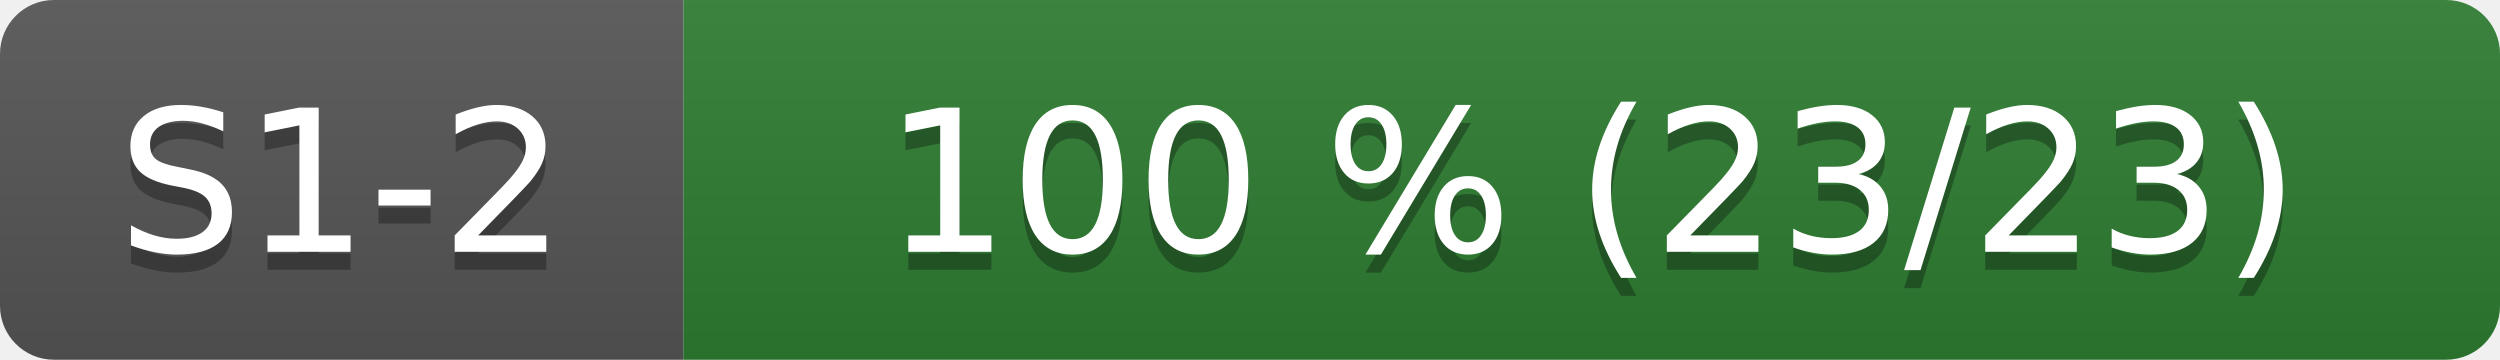
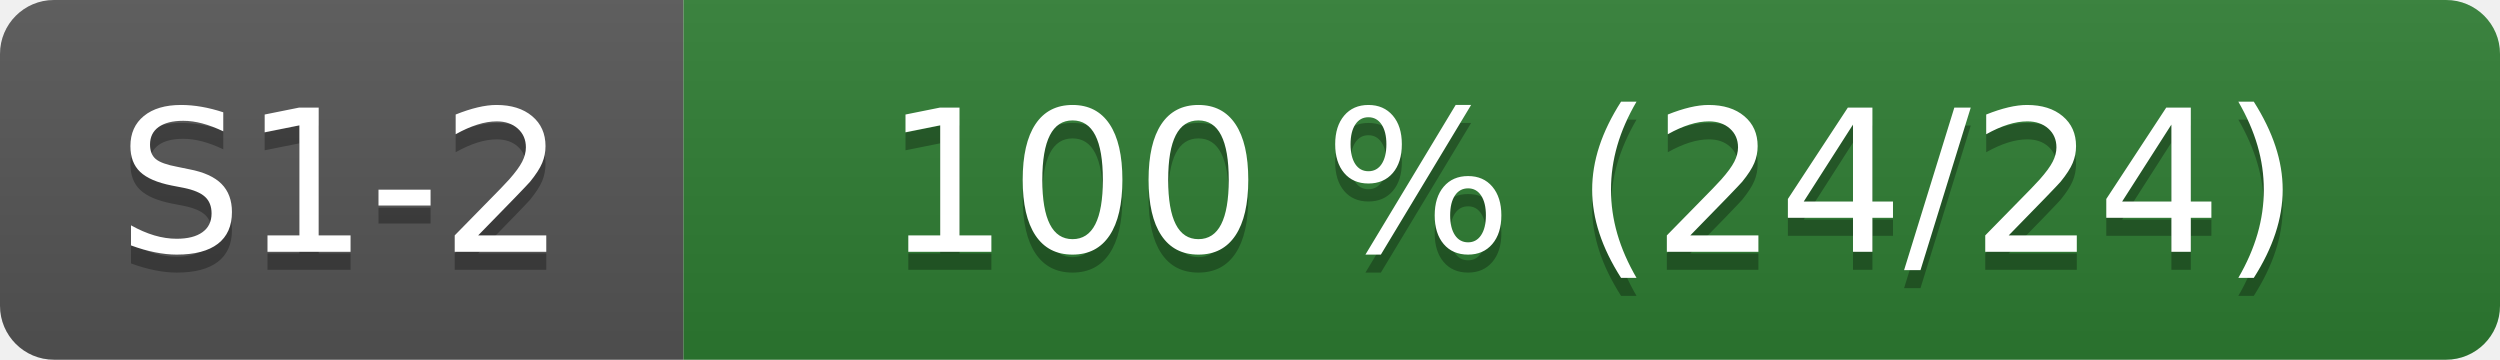
- <svg xmlns="http://www.w3.org/2000/svg" width="139" height="20" role="img" aria-label="S1-2: 100 % (23/23)">
+ <svg xmlns="http://www.w3.org/2000/svg" width="139" height="20" role="img" aria-label="S1-2: 100 % (24/24)">
  <linearGradient id="s" x2="0" y2="100%">
    <stop offset="0" stop-color="#bbb" stop-opacity=".1" />
    <stop offset="1" stop-opacity=".1" />
  </linearGradient>
  <clipPath id="r">
    <rect width="139" height="20" rx="3" fill="#fff" />
  </clipPath>
  <g clip-path="url(#r)">
    <rect width="38" height="20" fill="#555" />
    <rect x="38" width="101" height="20" fill="#2e7d32" />
    <rect width="139" height="20" fill="url(#s)" />
  </g>
  <g fill="#fff" text-anchor="middle" font-family="Verdana,Geneva,DejaVu Sans,sans-serif" font-size="110">
    <text x="190" y="150" fill="#010101" fill-opacity=".3" transform="scale(.1)">S1-2</text>
    <text x="190" y="140" transform="scale(.1)">S1-2</text>
-     <text x="885" y="150" fill="#010101" fill-opacity=".3" transform="scale(.1)">100 % (23/23)</text>
-     <text x="885" y="140" transform="scale(.1)">100 % (23/23)</text>
+     <text x="885" y="150" fill="#010101" fill-opacity=".3" transform="scale(.1)">100 % (24/24)</text>
+     <text x="885" y="140" transform="scale(.1)">100 % (24/24)</text>
  </g>
</svg>
